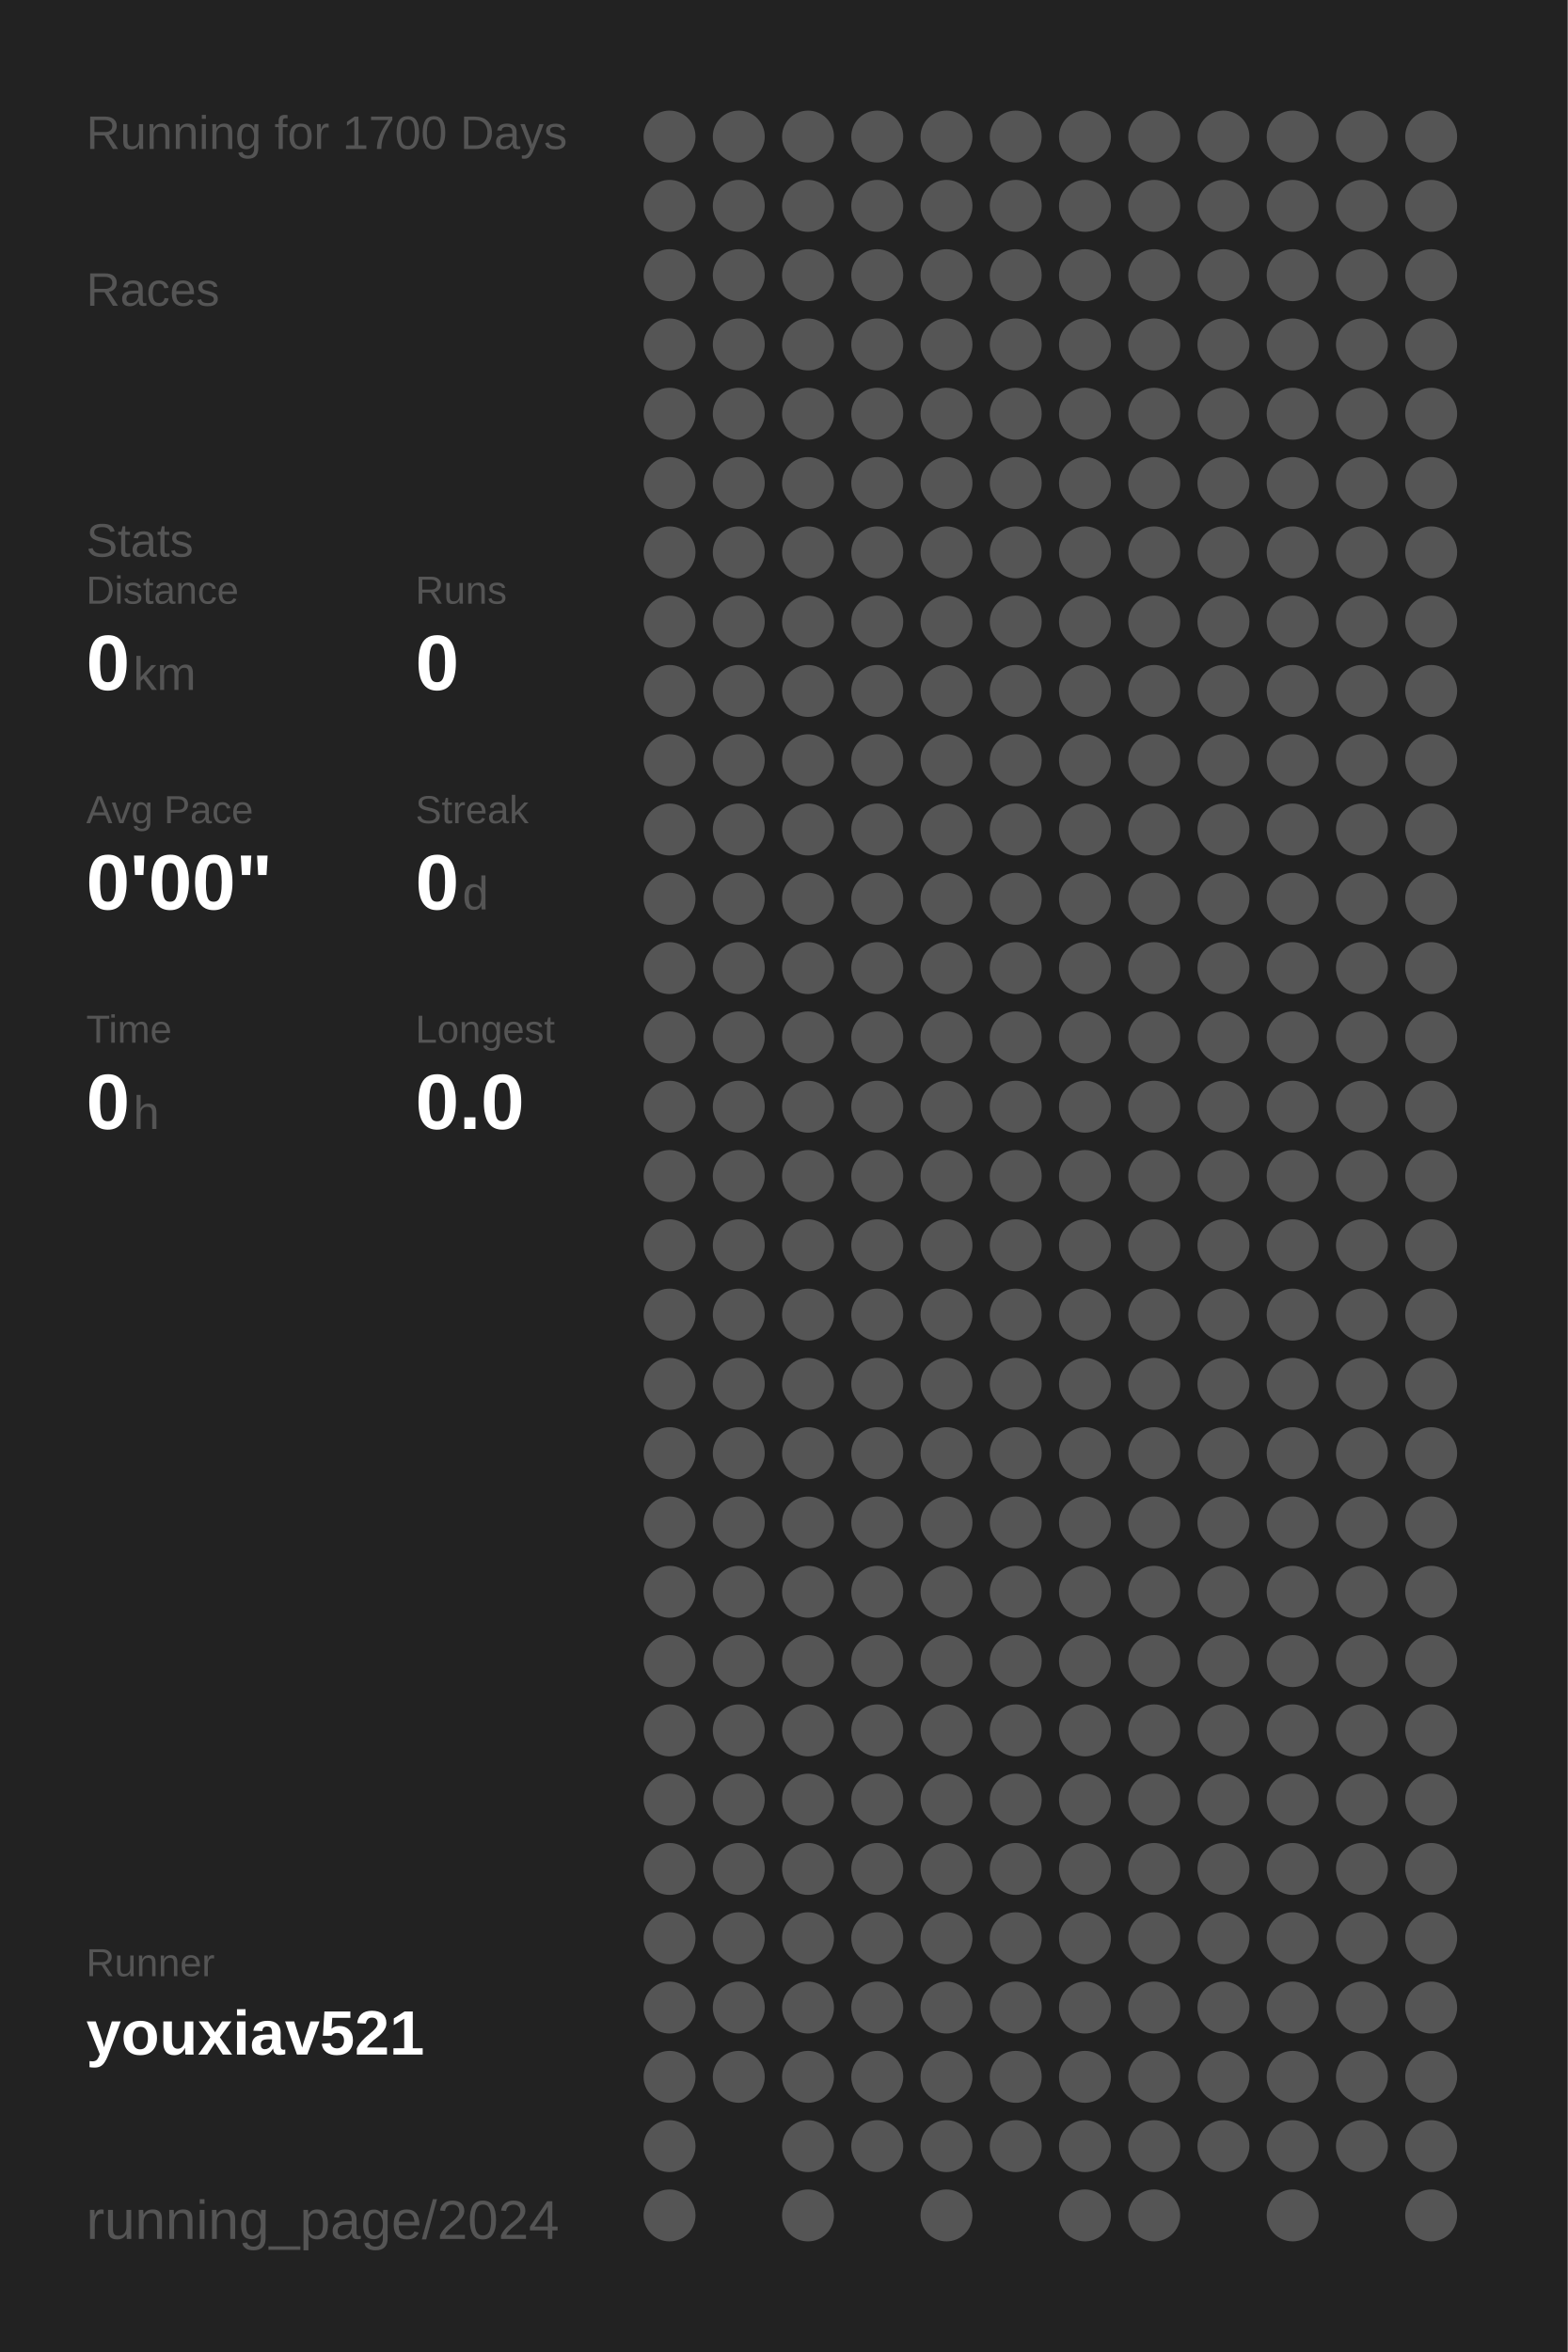
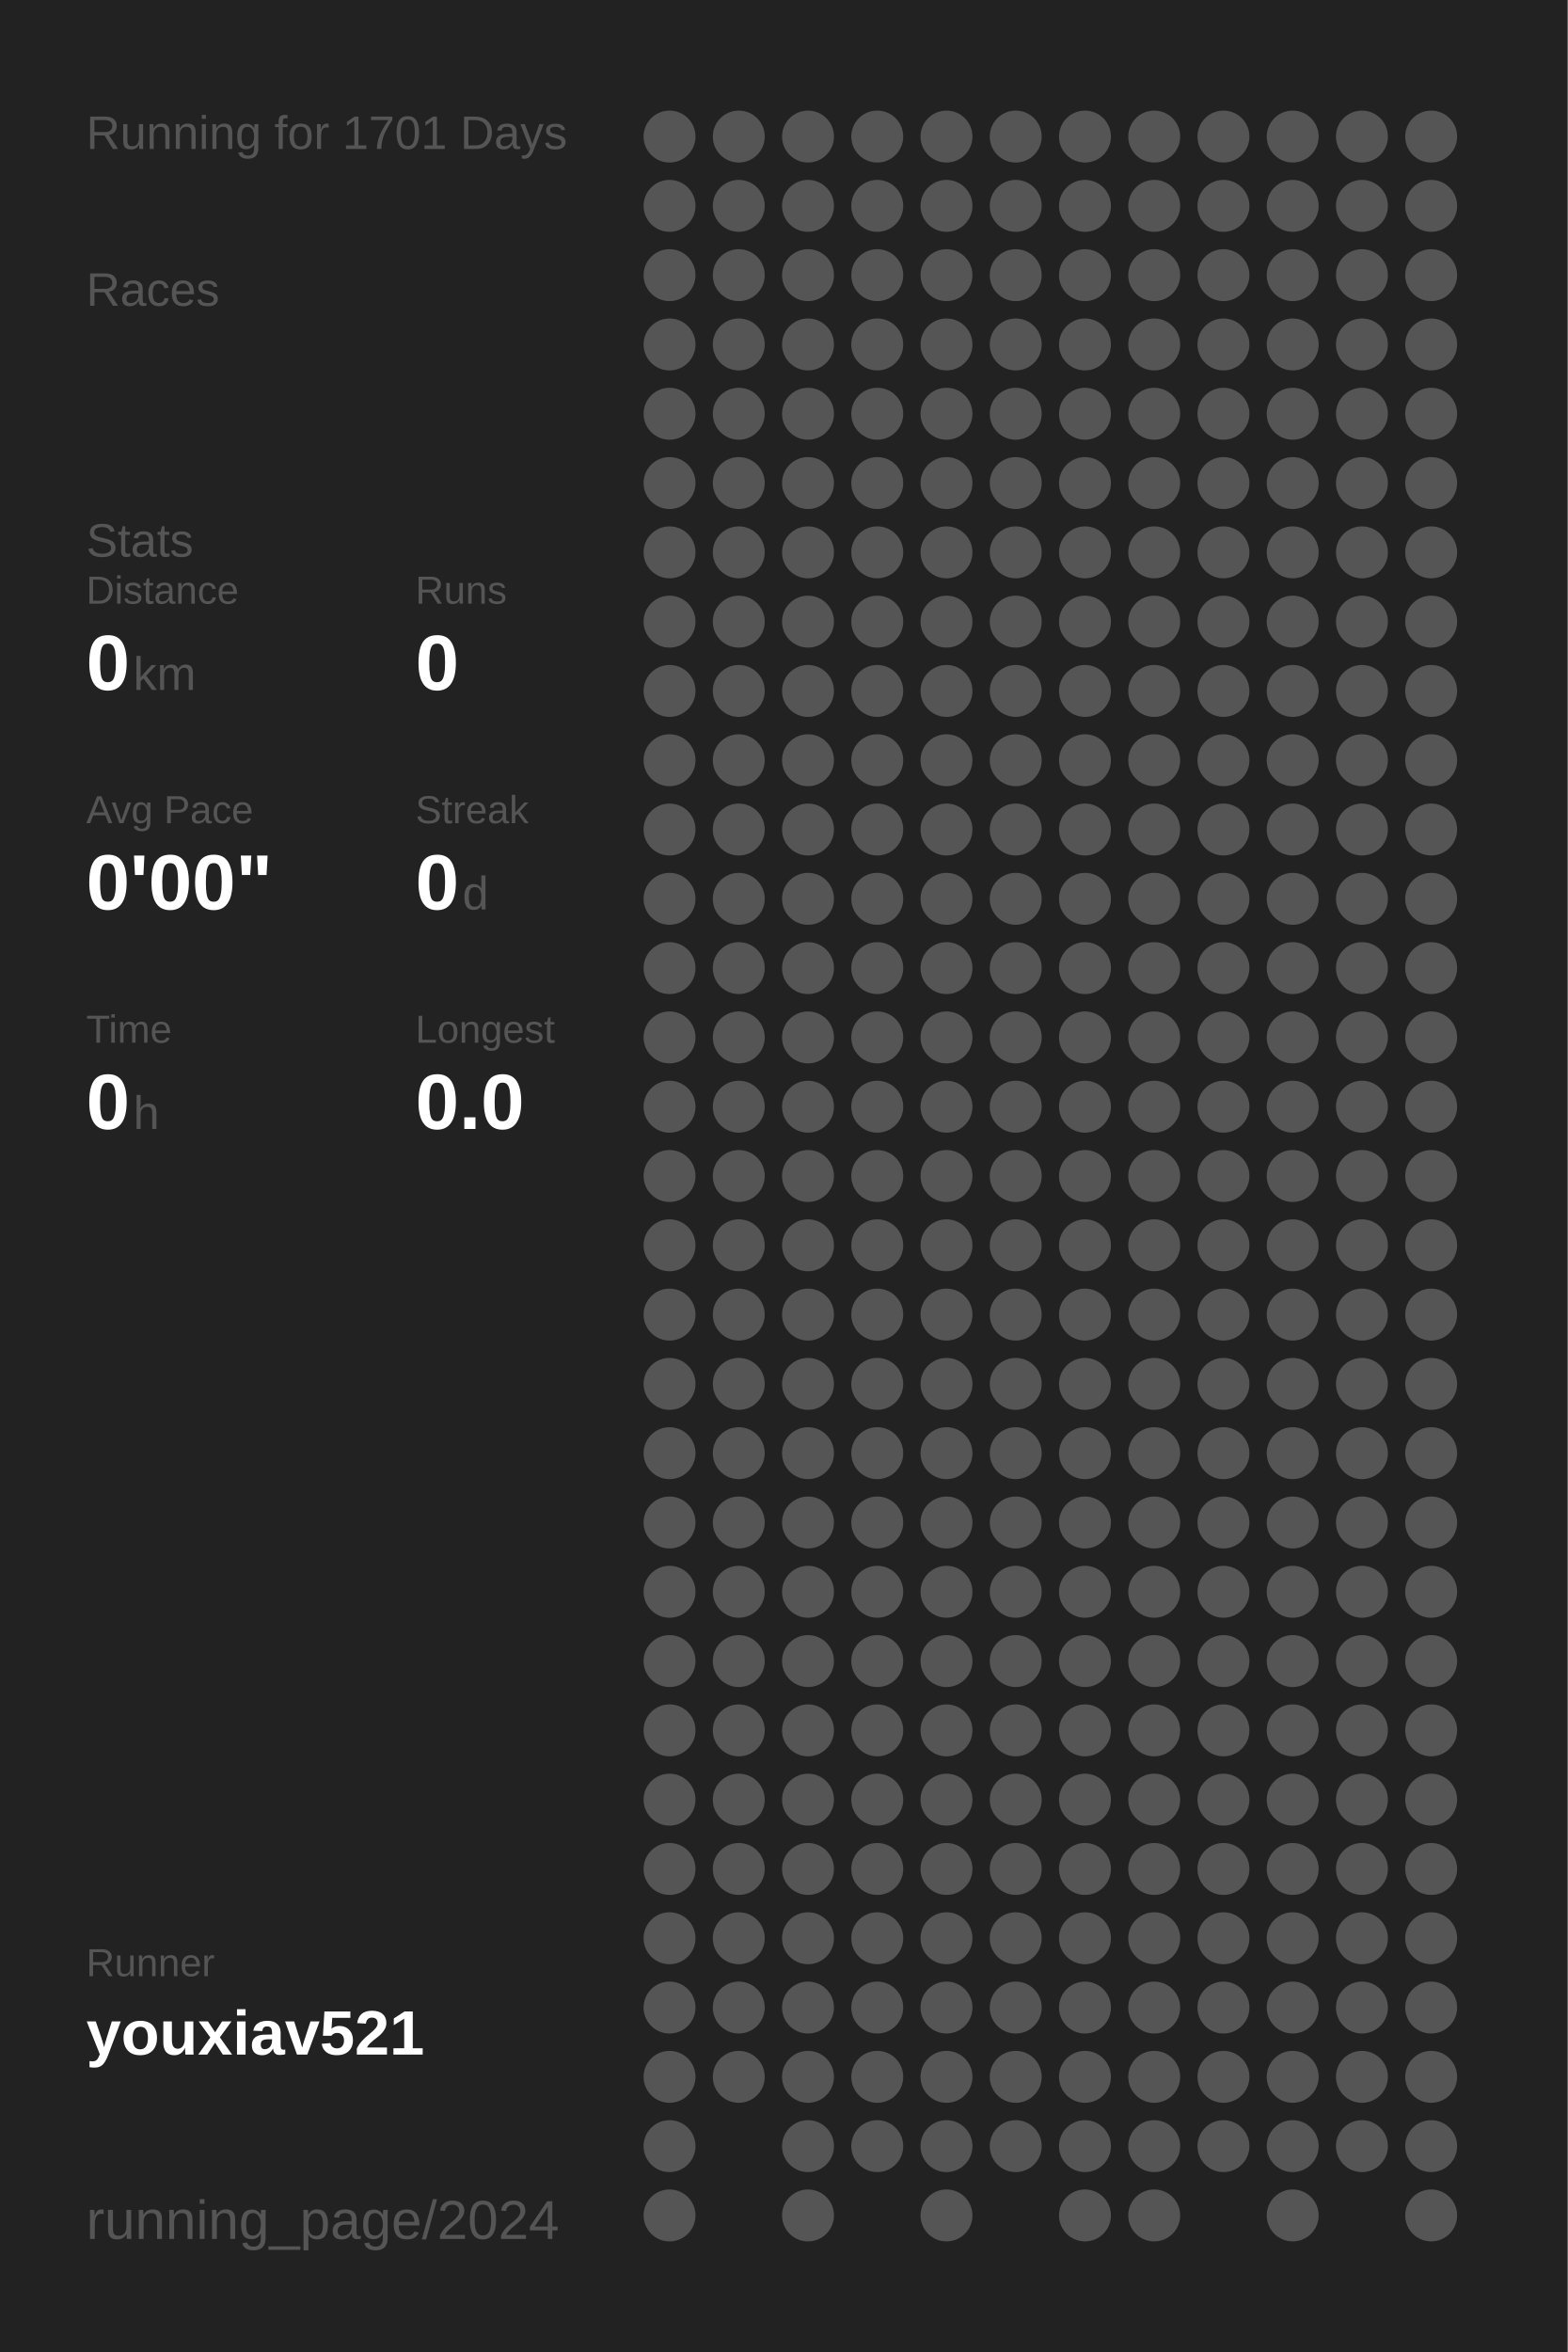
<svg xmlns="http://www.w3.org/2000/svg" baseProfile="full" height="300mm" version="1.1" viewBox="0,0,200,300" width="200mm">
  <defs />
  <rect fill="#222222" height="300" width="200" x="0" y="0" />
-   <text fill="#555555" style="font-size:6px; font-family:Arial;" x="11" y="19">Running for 1700 Days</text>
+   <text fill="#555555" style="font-size:6px; font-family:Arial;" x="11" y="19">Running for 1701 Days</text>
  <text fill="#555555" style="font-size:6px; font-family:Arial;" x="11" y="39">Races</text>
  <text fill="#555555" style="font-size:6px; font-family:Arial;" x="11" y="71">Stats</text>
  <text fill="#555555" style="font-size:5px; font-family:Arial;" x="11" y="77">Distance</text>
  <text fill="#FFFFFF" style="font-size:10px; font-family:Arial; font-weight:bold;" x="11" y="88">0</text>
  <text fill="#555555" style="font-size:6px; font-family:Arial;" x="17" y="88">km</text>
  <text fill="#555555" style="font-size:5px; font-family:Arial;" x="53" y="77">Runs</text>
  <text fill="#FFFFFF" style="font-size:10px; font-family:Arial; font-weight:bold;" x="53" y="88">0</text>
  <text fill="#555555" style="font-size:5px; font-family:Arial;" x="11" y="105">Avg Pace</text>
  <text fill="#FFFFFF" style="font-size:10px; font-family:Arial; font-weight:bold;" x="11" y="116">0'00"</text>
  <text fill="#555555" style="font-size:5px; font-family:Arial;" x="53" y="105">Streak</text>
  <text fill="#FFFFFF" style="font-size:10px; font-family:Arial; font-weight:bold;" x="53" y="116">0</text>
  <text fill="#555555" style="font-size:6px; font-family:Arial;" x="59" y="116">d</text>
  <text fill="#555555" style="font-size:5px; font-family:Arial;" x="11" y="133">Time</text>
  <text fill="#FFFFFF" style="font-size:10px; font-family:Arial; font-weight:bold;" x="11" y="144">0</text>
  <text fill="#555555" style="font-size:6px; font-family:Arial;" x="17" y="144">h</text>
  <text fill="#555555" style="font-size:5px; font-family:Arial;" x="53" y="133">Longest</text>
  <text fill="#FFFFFF" style="font-size:10px; font-family:Arial; font-weight:bold;" x="53" y="144">0.0</text>
  <text fill="#555555" style="font-size:5px; font-family:Arial;" x="11" y="252.065">Runner</text>
  <text fill="#FFFFFF" style="font-size:8px; font-family:Arial; font-weight:bold;" x="11" y="262.065">youxiav521</text>
  <text fill="#555555" style="font-size:7px; font-family:Arial;" x="11" y="285.581">running_page/2024</text>
  <circle cx="85.417" cy="17.419" fill="#555555" r="3.312" />
  <circle cx="85.417" cy="26.258" fill="#555555" r="3.312" />
  <circle cx="85.417" cy="35.097" fill="#555555" r="3.312" />
  <circle cx="85.417" cy="43.935" fill="#555555" r="3.312" />
  <circle cx="85.417" cy="52.774" fill="#555555" r="3.312" />
  <circle cx="85.417" cy="61.613" fill="#555555" r="3.312" />
  <circle cx="85.417" cy="70.452" fill="#555555" r="3.312" />
  <circle cx="85.417" cy="79.29" fill="#555555" r="3.312" />
  <circle cx="85.417" cy="88.129" fill="#555555" r="3.312" />
  <circle cx="85.417" cy="96.968" fill="#555555" r="3.312" />
  <circle cx="85.417" cy="105.806" fill="#555555" r="3.312" />
  <circle cx="85.417" cy="114.645" fill="#555555" r="3.312" />
  <circle cx="85.417" cy="123.484" fill="#555555" r="3.312" />
  <circle cx="85.417" cy="132.323" fill="#555555" r="3.312" />
  <circle cx="85.417" cy="141.161" fill="#555555" r="3.312" />
  <circle cx="85.417" cy="150" fill="#555555" r="3.312" />
  <circle cx="85.417" cy="158.839" fill="#555555" r="3.312" />
  <circle cx="85.417" cy="167.677" fill="#555555" r="3.312" />
  <circle cx="85.417" cy="176.516" fill="#555555" r="3.312" />
  <circle cx="85.417" cy="185.355" fill="#555555" r="3.312" />
  <circle cx="85.417" cy="194.194" fill="#555555" r="3.312" />
  <circle cx="85.417" cy="203.032" fill="#555555" r="3.312" />
  <circle cx="85.417" cy="211.871" fill="#555555" r="3.312" />
  <circle cx="85.417" cy="220.71" fill="#555555" r="3.312" />
  <circle cx="85.417" cy="229.548" fill="#555555" r="3.312" />
  <circle cx="85.417" cy="238.387" fill="#555555" r="3.312" />
  <circle cx="85.417" cy="247.226" fill="#555555" r="3.312" />
  <circle cx="85.417" cy="256.065" fill="#555555" r="3.312" />
  <circle cx="85.417" cy="264.903" fill="#555555" r="3.312" />
  <circle cx="85.417" cy="273.742" fill="#555555" r="3.312" />
  <circle cx="85.417" cy="282.581" fill="#555555" r="3.312" />
  <circle cx="94.25" cy="17.419" fill="#555555" r="3.312" />
  <circle cx="94.25" cy="26.258" fill="#555555" r="3.312" />
  <circle cx="94.25" cy="35.097" fill="#555555" r="3.312" />
  <circle cx="94.25" cy="43.935" fill="#555555" r="3.312" />
  <circle cx="94.25" cy="52.774" fill="#555555" r="3.312" />
  <circle cx="94.25" cy="61.613" fill="#555555" r="3.312" />
  <circle cx="94.25" cy="70.452" fill="#555555" r="3.312" />
  <circle cx="94.25" cy="79.29" fill="#555555" r="3.312" />
  <circle cx="94.25" cy="88.129" fill="#555555" r="3.312" />
  <circle cx="94.25" cy="96.968" fill="#555555" r="3.312" />
  <circle cx="94.25" cy="105.806" fill="#555555" r="3.312" />
  <circle cx="94.25" cy="114.645" fill="#555555" r="3.312" />
  <circle cx="94.25" cy="123.484" fill="#555555" r="3.312" />
  <circle cx="94.25" cy="132.323" fill="#555555" r="3.312" />
  <circle cx="94.25" cy="141.161" fill="#555555" r="3.312" />
  <circle cx="94.25" cy="150" fill="#555555" r="3.312" />
  <circle cx="94.25" cy="158.839" fill="#555555" r="3.312" />
  <circle cx="94.25" cy="167.677" fill="#555555" r="3.312" />
  <circle cx="94.25" cy="176.516" fill="#555555" r="3.312" />
  <circle cx="94.25" cy="185.355" fill="#555555" r="3.312" />
  <circle cx="94.25" cy="194.194" fill="#555555" r="3.312" />
  <circle cx="94.25" cy="203.032" fill="#555555" r="3.312" />
  <circle cx="94.25" cy="211.871" fill="#555555" r="3.312" />
  <circle cx="94.25" cy="220.71" fill="#555555" r="3.312" />
  <circle cx="94.25" cy="229.548" fill="#555555" r="3.312" />
  <circle cx="94.25" cy="238.387" fill="#555555" r="3.312" />
  <circle cx="94.25" cy="247.226" fill="#555555" r="3.312" />
  <circle cx="94.25" cy="256.065" fill="#555555" r="3.312" />
  <circle cx="94.25" cy="264.903" fill="#555555" r="3.312" />
  <circle cx="103.083" cy="17.419" fill="#555555" r="3.312" />
  <circle cx="103.083" cy="26.258" fill="#555555" r="3.312" />
  <circle cx="103.083" cy="35.097" fill="#555555" r="3.312" />
  <circle cx="103.083" cy="43.935" fill="#555555" r="3.312" />
  <circle cx="103.083" cy="52.774" fill="#555555" r="3.312" />
  <circle cx="103.083" cy="61.613" fill="#555555" r="3.312" />
  <circle cx="103.083" cy="70.452" fill="#555555" r="3.312" />
  <circle cx="103.083" cy="79.29" fill="#555555" r="3.312" />
  <circle cx="103.083" cy="88.129" fill="#555555" r="3.312" />
  <circle cx="103.083" cy="96.968" fill="#555555" r="3.312" />
  <circle cx="103.083" cy="105.806" fill="#555555" r="3.312" />
  <circle cx="103.083" cy="114.645" fill="#555555" r="3.312" />
  <circle cx="103.083" cy="123.484" fill="#555555" r="3.312" />
  <circle cx="103.083" cy="132.323" fill="#555555" r="3.312" />
  <circle cx="103.083" cy="141.161" fill="#555555" r="3.312" />
  <circle cx="103.083" cy="150" fill="#555555" r="3.312" />
  <circle cx="103.083" cy="158.839" fill="#555555" r="3.312" />
  <circle cx="103.083" cy="167.677" fill="#555555" r="3.312" />
  <circle cx="103.083" cy="176.516" fill="#555555" r="3.312" />
  <circle cx="103.083" cy="185.355" fill="#555555" r="3.312" />
  <circle cx="103.083" cy="194.194" fill="#555555" r="3.312" />
  <circle cx="103.083" cy="203.032" fill="#555555" r="3.312" />
  <circle cx="103.083" cy="211.871" fill="#555555" r="3.312" />
  <circle cx="103.083" cy="220.71" fill="#555555" r="3.312" />
  <circle cx="103.083" cy="229.548" fill="#555555" r="3.312" />
  <circle cx="103.083" cy="238.387" fill="#555555" r="3.312" />
  <circle cx="103.083" cy="247.226" fill="#555555" r="3.312" />
  <circle cx="103.083" cy="256.065" fill="#555555" r="3.312" />
  <circle cx="103.083" cy="264.903" fill="#555555" r="3.312" />
  <circle cx="103.083" cy="273.742" fill="#555555" r="3.312" />
  <circle cx="103.083" cy="282.581" fill="#555555" r="3.312" />
  <circle cx="111.917" cy="17.419" fill="#555555" r="3.312" />
  <circle cx="111.917" cy="26.258" fill="#555555" r="3.312" />
  <circle cx="111.917" cy="35.097" fill="#555555" r="3.312" />
  <circle cx="111.917" cy="43.935" fill="#555555" r="3.312" />
  <circle cx="111.917" cy="52.774" fill="#555555" r="3.312" />
  <circle cx="111.917" cy="61.613" fill="#555555" r="3.312" />
  <circle cx="111.917" cy="70.452" fill="#555555" r="3.312" />
  <circle cx="111.917" cy="79.29" fill="#555555" r="3.312" />
  <circle cx="111.917" cy="88.129" fill="#555555" r="3.312" />
  <circle cx="111.917" cy="96.968" fill="#555555" r="3.312" />
  <circle cx="111.917" cy="105.806" fill="#555555" r="3.312" />
  <circle cx="111.917" cy="114.645" fill="#555555" r="3.312" />
  <circle cx="111.917" cy="123.484" fill="#555555" r="3.312" />
  <circle cx="111.917" cy="132.323" fill="#555555" r="3.312" />
  <circle cx="111.917" cy="141.161" fill="#555555" r="3.312" />
  <circle cx="111.917" cy="150" fill="#555555" r="3.312" />
  <circle cx="111.917" cy="158.839" fill="#555555" r="3.312" />
  <circle cx="111.917" cy="167.677" fill="#555555" r="3.312" />
  <circle cx="111.917" cy="176.516" fill="#555555" r="3.312" />
  <circle cx="111.917" cy="185.355" fill="#555555" r="3.312" />
  <circle cx="111.917" cy="194.194" fill="#555555" r="3.312" />
  <circle cx="111.917" cy="203.032" fill="#555555" r="3.312" />
  <circle cx="111.917" cy="211.871" fill="#555555" r="3.312" />
  <circle cx="111.917" cy="220.71" fill="#555555" r="3.312" />
  <circle cx="111.917" cy="229.548" fill="#555555" r="3.312" />
  <circle cx="111.917" cy="238.387" fill="#555555" r="3.312" />
  <circle cx="111.917" cy="247.226" fill="#555555" r="3.312" />
  <circle cx="111.917" cy="256.065" fill="#555555" r="3.312" />
  <circle cx="111.917" cy="264.903" fill="#555555" r="3.312" />
  <circle cx="111.917" cy="273.742" fill="#555555" r="3.312" />
  <circle cx="120.75" cy="17.419" fill="#555555" r="3.312" />
  <circle cx="120.75" cy="26.258" fill="#555555" r="3.312" />
  <circle cx="120.75" cy="35.097" fill="#555555" r="3.312" />
  <circle cx="120.75" cy="43.935" fill="#555555" r="3.312" />
  <circle cx="120.75" cy="52.774" fill="#555555" r="3.312" />
  <circle cx="120.75" cy="61.613" fill="#555555" r="3.312" />
  <circle cx="120.75" cy="70.452" fill="#555555" r="3.312" />
  <circle cx="120.75" cy="79.29" fill="#555555" r="3.312" />
  <circle cx="120.75" cy="88.129" fill="#555555" r="3.312" />
  <circle cx="120.75" cy="96.968" fill="#555555" r="3.312" />
  <circle cx="120.75" cy="105.806" fill="#555555" r="3.312" />
  <circle cx="120.75" cy="114.645" fill="#555555" r="3.312" />
  <circle cx="120.75" cy="123.484" fill="#555555" r="3.312" />
  <circle cx="120.75" cy="132.323" fill="#555555" r="3.312" />
  <circle cx="120.75" cy="141.161" fill="#555555" r="3.312" />
  <circle cx="120.75" cy="150" fill="#555555" r="3.312" />
  <circle cx="120.75" cy="158.839" fill="#555555" r="3.312" />
  <circle cx="120.75" cy="167.677" fill="#555555" r="3.312" />
  <circle cx="120.75" cy="176.516" fill="#555555" r="3.312" />
  <circle cx="120.75" cy="185.355" fill="#555555" r="3.312" />
  <circle cx="120.75" cy="194.194" fill="#555555" r="3.312" />
  <circle cx="120.75" cy="203.032" fill="#555555" r="3.312" />
  <circle cx="120.75" cy="211.871" fill="#555555" r="3.312" />
  <circle cx="120.75" cy="220.71" fill="#555555" r="3.312" />
  <circle cx="120.75" cy="229.548" fill="#555555" r="3.312" />
  <circle cx="120.75" cy="238.387" fill="#555555" r="3.312" />
  <circle cx="120.75" cy="247.226" fill="#555555" r="3.312" />
  <circle cx="120.75" cy="256.065" fill="#555555" r="3.312" />
  <circle cx="120.75" cy="264.903" fill="#555555" r="3.312" />
  <circle cx="120.75" cy="273.742" fill="#555555" r="3.312" />
  <circle cx="120.75" cy="282.581" fill="#555555" r="3.312" />
  <circle cx="129.583" cy="17.419" fill="#555555" r="3.312" />
  <circle cx="129.583" cy="26.258" fill="#555555" r="3.312" />
  <circle cx="129.583" cy="35.097" fill="#555555" r="3.312" />
  <circle cx="129.583" cy="43.935" fill="#555555" r="3.312" />
  <circle cx="129.583" cy="52.774" fill="#555555" r="3.312" />
  <circle cx="129.583" cy="61.613" fill="#555555" r="3.312" />
  <circle cx="129.583" cy="70.452" fill="#555555" r="3.312" />
  <circle cx="129.583" cy="79.29" fill="#555555" r="3.312" />
  <circle cx="129.583" cy="88.129" fill="#555555" r="3.312" />
  <circle cx="129.583" cy="96.968" fill="#555555" r="3.312" />
  <circle cx="129.583" cy="105.806" fill="#555555" r="3.312" />
  <circle cx="129.583" cy="114.645" fill="#555555" r="3.312" />
  <circle cx="129.583" cy="123.484" fill="#555555" r="3.312" />
  <circle cx="129.583" cy="132.323" fill="#555555" r="3.312" />
  <circle cx="129.583" cy="141.161" fill="#555555" r="3.312" />
  <circle cx="129.583" cy="150" fill="#555555" r="3.312" />
  <circle cx="129.583" cy="158.839" fill="#555555" r="3.312" />
  <circle cx="129.583" cy="167.677" fill="#555555" r="3.312" />
  <circle cx="129.583" cy="176.516" fill="#555555" r="3.312" />
  <circle cx="129.583" cy="185.355" fill="#555555" r="3.312" />
  <circle cx="129.583" cy="194.194" fill="#555555" r="3.312" />
  <circle cx="129.583" cy="203.032" fill="#555555" r="3.312" />
  <circle cx="129.583" cy="211.871" fill="#555555" r="3.312" />
  <circle cx="129.583" cy="220.71" fill="#555555" r="3.312" />
  <circle cx="129.583" cy="229.548" fill="#555555" r="3.312" />
  <circle cx="129.583" cy="238.387" fill="#555555" r="3.312" />
  <circle cx="129.583" cy="247.226" fill="#555555" r="3.312" />
  <circle cx="129.583" cy="256.065" fill="#555555" r="3.312" />
  <circle cx="129.583" cy="264.903" fill="#555555" r="3.312" />
  <circle cx="129.583" cy="273.742" fill="#555555" r="3.312" />
  <circle cx="138.417" cy="17.419" fill="#555555" r="3.312" />
  <circle cx="138.417" cy="26.258" fill="#555555" r="3.312" />
  <circle cx="138.417" cy="35.097" fill="#555555" r="3.312" />
  <circle cx="138.417" cy="43.935" fill="#555555" r="3.312" />
  <circle cx="138.417" cy="52.774" fill="#555555" r="3.312" />
  <circle cx="138.417" cy="61.613" fill="#555555" r="3.312" />
  <circle cx="138.417" cy="70.452" fill="#555555" r="3.312" />
  <circle cx="138.417" cy="79.29" fill="#555555" r="3.312" />
  <circle cx="138.417" cy="88.129" fill="#555555" r="3.312" />
  <circle cx="138.417" cy="96.968" fill="#555555" r="3.312" />
  <circle cx="138.417" cy="105.806" fill="#555555" r="3.312" />
  <circle cx="138.417" cy="114.645" fill="#555555" r="3.312" />
  <circle cx="138.417" cy="123.484" fill="#555555" r="3.312" />
  <circle cx="138.417" cy="132.323" fill="#555555" r="3.312" />
  <circle cx="138.417" cy="141.161" fill="#555555" r="3.312" />
  <circle cx="138.417" cy="150" fill="#555555" r="3.312" />
  <circle cx="138.417" cy="158.839" fill="#555555" r="3.312" />
  <circle cx="138.417" cy="167.677" fill="#555555" r="3.312" />
  <circle cx="138.417" cy="176.516" fill="#555555" r="3.312" />
  <circle cx="138.417" cy="185.355" fill="#555555" r="3.312" />
  <circle cx="138.417" cy="194.194" fill="#555555" r="3.312" />
  <circle cx="138.417" cy="203.032" fill="#555555" r="3.312" />
  <circle cx="138.417" cy="211.871" fill="#555555" r="3.312" />
  <circle cx="138.417" cy="220.71" fill="#555555" r="3.312" />
  <circle cx="138.417" cy="229.548" fill="#555555" r="3.312" />
  <circle cx="138.417" cy="238.387" fill="#555555" r="3.312" />
  <circle cx="138.417" cy="247.226" fill="#555555" r="3.312" />
  <circle cx="138.417" cy="256.065" fill="#555555" r="3.312" />
  <circle cx="138.417" cy="264.903" fill="#555555" r="3.312" />
  <circle cx="138.417" cy="273.742" fill="#555555" r="3.312" />
  <circle cx="138.417" cy="282.581" fill="#555555" r="3.312" />
  <circle cx="147.25" cy="17.419" fill="#555555" r="3.312" />
  <circle cx="147.25" cy="26.258" fill="#555555" r="3.312" />
  <circle cx="147.25" cy="35.097" fill="#555555" r="3.312" />
  <circle cx="147.25" cy="43.935" fill="#555555" r="3.312" />
  <circle cx="147.25" cy="52.774" fill="#555555" r="3.312" />
  <circle cx="147.25" cy="61.613" fill="#555555" r="3.312" />
  <circle cx="147.25" cy="70.452" fill="#555555" r="3.312" />
  <circle cx="147.25" cy="79.29" fill="#555555" r="3.312" />
  <circle cx="147.25" cy="88.129" fill="#555555" r="3.312" />
  <circle cx="147.25" cy="96.968" fill="#555555" r="3.312" />
  <circle cx="147.25" cy="105.806" fill="#555555" r="3.312" />
  <circle cx="147.25" cy="114.645" fill="#555555" r="3.312" />
  <circle cx="147.25" cy="123.484" fill="#555555" r="3.312" />
  <circle cx="147.25" cy="132.323" fill="#555555" r="3.312" />
  <circle cx="147.25" cy="141.161" fill="#555555" r="3.312" />
  <circle cx="147.25" cy="150" fill="#555555" r="3.312" />
  <circle cx="147.25" cy="158.839" fill="#555555" r="3.312" />
  <circle cx="147.25" cy="167.677" fill="#555555" r="3.312" />
  <circle cx="147.25" cy="176.516" fill="#555555" r="3.312" />
  <circle cx="147.25" cy="185.355" fill="#555555" r="3.312" />
  <circle cx="147.25" cy="194.194" fill="#555555" r="3.312" />
  <circle cx="147.25" cy="203.032" fill="#555555" r="3.312" />
  <circle cx="147.25" cy="211.871" fill="#555555" r="3.312" />
  <circle cx="147.25" cy="220.71" fill="#555555" r="3.312" />
  <circle cx="147.25" cy="229.548" fill="#555555" r="3.312" />
  <circle cx="147.25" cy="238.387" fill="#555555" r="3.312" />
  <circle cx="147.25" cy="247.226" fill="#555555" r="3.312" />
  <circle cx="147.25" cy="256.065" fill="#555555" r="3.312" />
  <circle cx="147.25" cy="264.903" fill="#555555" r="3.312" />
  <circle cx="147.25" cy="273.742" fill="#555555" r="3.312" />
  <circle cx="147.25" cy="282.581" fill="#555555" r="3.312" />
  <circle cx="156.083" cy="17.419" fill="#555555" r="3.312" />
  <circle cx="156.083" cy="26.258" fill="#555555" r="3.312" />
  <circle cx="156.083" cy="35.097" fill="#555555" r="3.312" />
  <circle cx="156.083" cy="43.935" fill="#555555" r="3.312" />
  <circle cx="156.083" cy="52.774" fill="#555555" r="3.312" />
  <circle cx="156.083" cy="61.613" fill="#555555" r="3.312" />
  <circle cx="156.083" cy="70.452" fill="#555555" r="3.312" />
  <circle cx="156.083" cy="79.29" fill="#555555" r="3.312" />
  <circle cx="156.083" cy="88.129" fill="#555555" r="3.312" />
  <circle cx="156.083" cy="96.968" fill="#555555" r="3.312" />
  <circle cx="156.083" cy="105.806" fill="#555555" r="3.312" />
  <circle cx="156.083" cy="114.645" fill="#555555" r="3.312" />
  <circle cx="156.083" cy="123.484" fill="#555555" r="3.312" />
  <circle cx="156.083" cy="132.323" fill="#555555" r="3.312" />
  <circle cx="156.083" cy="141.161" fill="#555555" r="3.312" />
  <circle cx="156.083" cy="150" fill="#555555" r="3.312" />
  <circle cx="156.083" cy="158.839" fill="#555555" r="3.312" />
  <circle cx="156.083" cy="167.677" fill="#555555" r="3.312" />
  <circle cx="156.083" cy="176.516" fill="#555555" r="3.312" />
  <circle cx="156.083" cy="185.355" fill="#555555" r="3.312" />
  <circle cx="156.083" cy="194.194" fill="#555555" r="3.312" />
  <circle cx="156.083" cy="203.032" fill="#555555" r="3.312" />
  <circle cx="156.083" cy="211.871" fill="#555555" r="3.312" />
  <circle cx="156.083" cy="220.71" fill="#555555" r="3.312" />
  <circle cx="156.083" cy="229.548" fill="#555555" r="3.312" />
  <circle cx="156.083" cy="238.387" fill="#555555" r="3.312" />
  <circle cx="156.083" cy="247.226" fill="#555555" r="3.312" />
  <circle cx="156.083" cy="256.065" fill="#555555" r="3.312" />
  <circle cx="156.083" cy="264.903" fill="#555555" r="3.312" />
  <circle cx="156.083" cy="273.742" fill="#555555" r="3.312" />
  <circle cx="164.917" cy="17.419" fill="#555555" r="3.312" />
  <circle cx="164.917" cy="26.258" fill="#555555" r="3.312" />
  <circle cx="164.917" cy="35.097" fill="#555555" r="3.312" />
  <circle cx="164.917" cy="43.935" fill="#555555" r="3.312" />
  <circle cx="164.917" cy="52.774" fill="#555555" r="3.312" />
  <circle cx="164.917" cy="61.613" fill="#555555" r="3.312" />
  <circle cx="164.917" cy="70.452" fill="#555555" r="3.312" />
  <circle cx="164.917" cy="79.29" fill="#555555" r="3.312" />
  <circle cx="164.917" cy="88.129" fill="#555555" r="3.312" />
  <circle cx="164.917" cy="96.968" fill="#555555" r="3.312" />
  <circle cx="164.917" cy="105.806" fill="#555555" r="3.312" />
  <circle cx="164.917" cy="114.645" fill="#555555" r="3.312" />
  <circle cx="164.917" cy="123.484" fill="#555555" r="3.312" />
  <circle cx="164.917" cy="132.323" fill="#555555" r="3.312" />
  <circle cx="164.917" cy="141.161" fill="#555555" r="3.312" />
  <circle cx="164.917" cy="150" fill="#555555" r="3.312" />
  <circle cx="164.917" cy="158.839" fill="#555555" r="3.312" />
  <circle cx="164.917" cy="167.677" fill="#555555" r="3.312" />
  <circle cx="164.917" cy="176.516" fill="#555555" r="3.312" />
  <circle cx="164.917" cy="185.355" fill="#555555" r="3.312" />
  <circle cx="164.917" cy="194.194" fill="#555555" r="3.312" />
  <circle cx="164.917" cy="203.032" fill="#555555" r="3.312" />
  <circle cx="164.917" cy="211.871" fill="#555555" r="3.312" />
  <circle cx="164.917" cy="220.71" fill="#555555" r="3.312" />
  <circle cx="164.917" cy="229.548" fill="#555555" r="3.312" />
  <circle cx="164.917" cy="238.387" fill="#555555" r="3.312" />
  <circle cx="164.917" cy="247.226" fill="#555555" r="3.312" />
  <circle cx="164.917" cy="256.065" fill="#555555" r="3.312" />
  <circle cx="164.917" cy="264.903" fill="#555555" r="3.312" />
  <circle cx="164.917" cy="273.742" fill="#555555" r="3.312" />
  <circle cx="164.917" cy="282.581" fill="#555555" r="3.312" />
  <circle cx="173.75" cy="17.419" fill="#555555" r="3.312" />
  <circle cx="173.75" cy="26.258" fill="#555555" r="3.312" />
  <circle cx="173.75" cy="35.097" fill="#555555" r="3.312" />
  <circle cx="173.75" cy="43.935" fill="#555555" r="3.312" />
  <circle cx="173.75" cy="52.774" fill="#555555" r="3.312" />
  <circle cx="173.75" cy="61.613" fill="#555555" r="3.312" />
  <circle cx="173.75" cy="70.452" fill="#555555" r="3.312" />
  <circle cx="173.75" cy="79.29" fill="#555555" r="3.312" />
  <circle cx="173.75" cy="88.129" fill="#555555" r="3.312" />
  <circle cx="173.75" cy="96.968" fill="#555555" r="3.312" />
  <circle cx="173.75" cy="105.806" fill="#555555" r="3.312" />
  <circle cx="173.75" cy="114.645" fill="#555555" r="3.312" />
  <circle cx="173.75" cy="123.484" fill="#555555" r="3.312" />
  <circle cx="173.75" cy="132.323" fill="#555555" r="3.312" />
  <circle cx="173.75" cy="141.161" fill="#555555" r="3.312" />
  <circle cx="173.75" cy="150" fill="#555555" r="3.312" />
  <circle cx="173.75" cy="158.839" fill="#555555" r="3.312" />
  <circle cx="173.75" cy="167.677" fill="#555555" r="3.312" />
  <circle cx="173.75" cy="176.516" fill="#555555" r="3.312" />
  <circle cx="173.75" cy="185.355" fill="#555555" r="3.312" />
  <circle cx="173.75" cy="194.194" fill="#555555" r="3.312" />
  <circle cx="173.75" cy="203.032" fill="#555555" r="3.312" />
  <circle cx="173.75" cy="211.871" fill="#555555" r="3.312" />
  <circle cx="173.75" cy="220.71" fill="#555555" r="3.312" />
  <circle cx="173.75" cy="229.548" fill="#555555" r="3.312" />
  <circle cx="173.75" cy="238.387" fill="#555555" r="3.312" />
  <circle cx="173.75" cy="247.226" fill="#555555" r="3.312" />
  <circle cx="173.75" cy="256.065" fill="#555555" r="3.312" />
  <circle cx="173.75" cy="264.903" fill="#555555" r="3.312" />
  <circle cx="173.75" cy="273.742" fill="#555555" r="3.312" />
  <circle cx="182.583" cy="17.419" fill="#555555" r="3.312" />
  <circle cx="182.583" cy="26.258" fill="#555555" r="3.312" />
  <circle cx="182.583" cy="35.097" fill="#555555" r="3.312" />
  <circle cx="182.583" cy="43.935" fill="#555555" r="3.312" />
  <circle cx="182.583" cy="52.774" fill="#555555" r="3.312" />
  <circle cx="182.583" cy="61.613" fill="#555555" r="3.312" />
  <circle cx="182.583" cy="70.452" fill="#555555" r="3.312" />
  <circle cx="182.583" cy="79.29" fill="#555555" r="3.312" />
  <circle cx="182.583" cy="88.129" fill="#555555" r="3.312" />
  <circle cx="182.583" cy="96.968" fill="#555555" r="3.312" />
  <circle cx="182.583" cy="105.806" fill="#555555" r="3.312" />
  <circle cx="182.583" cy="114.645" fill="#555555" r="3.312" />
  <circle cx="182.583" cy="123.484" fill="#555555" r="3.312" />
  <circle cx="182.583" cy="132.323" fill="#555555" r="3.312" />
  <circle cx="182.583" cy="141.161" fill="#555555" r="3.312" />
  <circle cx="182.583" cy="150" fill="#555555" r="3.312" />
  <circle cx="182.583" cy="158.839" fill="#555555" r="3.312" />
  <circle cx="182.583" cy="167.677" fill="#555555" r="3.312" />
  <circle cx="182.583" cy="176.516" fill="#555555" r="3.312" />
  <circle cx="182.583" cy="185.355" fill="#555555" r="3.312" />
  <circle cx="182.583" cy="194.194" fill="#555555" r="3.312" />
  <circle cx="182.583" cy="203.032" fill="#555555" r="3.312" />
  <circle cx="182.583" cy="211.871" fill="#555555" r="3.312" />
  <circle cx="182.583" cy="220.71" fill="#555555" r="3.312" />
  <circle cx="182.583" cy="229.548" fill="#555555" r="3.312" />
  <circle cx="182.583" cy="238.387" fill="#555555" r="3.312" />
  <circle cx="182.583" cy="247.226" fill="#555555" r="3.312" />
  <circle cx="182.583" cy="256.065" fill="#555555" r="3.312" />
  <circle cx="182.583" cy="264.903" fill="#555555" r="3.312" />
  <circle cx="182.583" cy="273.742" fill="#555555" r="3.312" />
  <circle cx="182.583" cy="282.581" fill="#555555" r="3.312" />
</svg>
